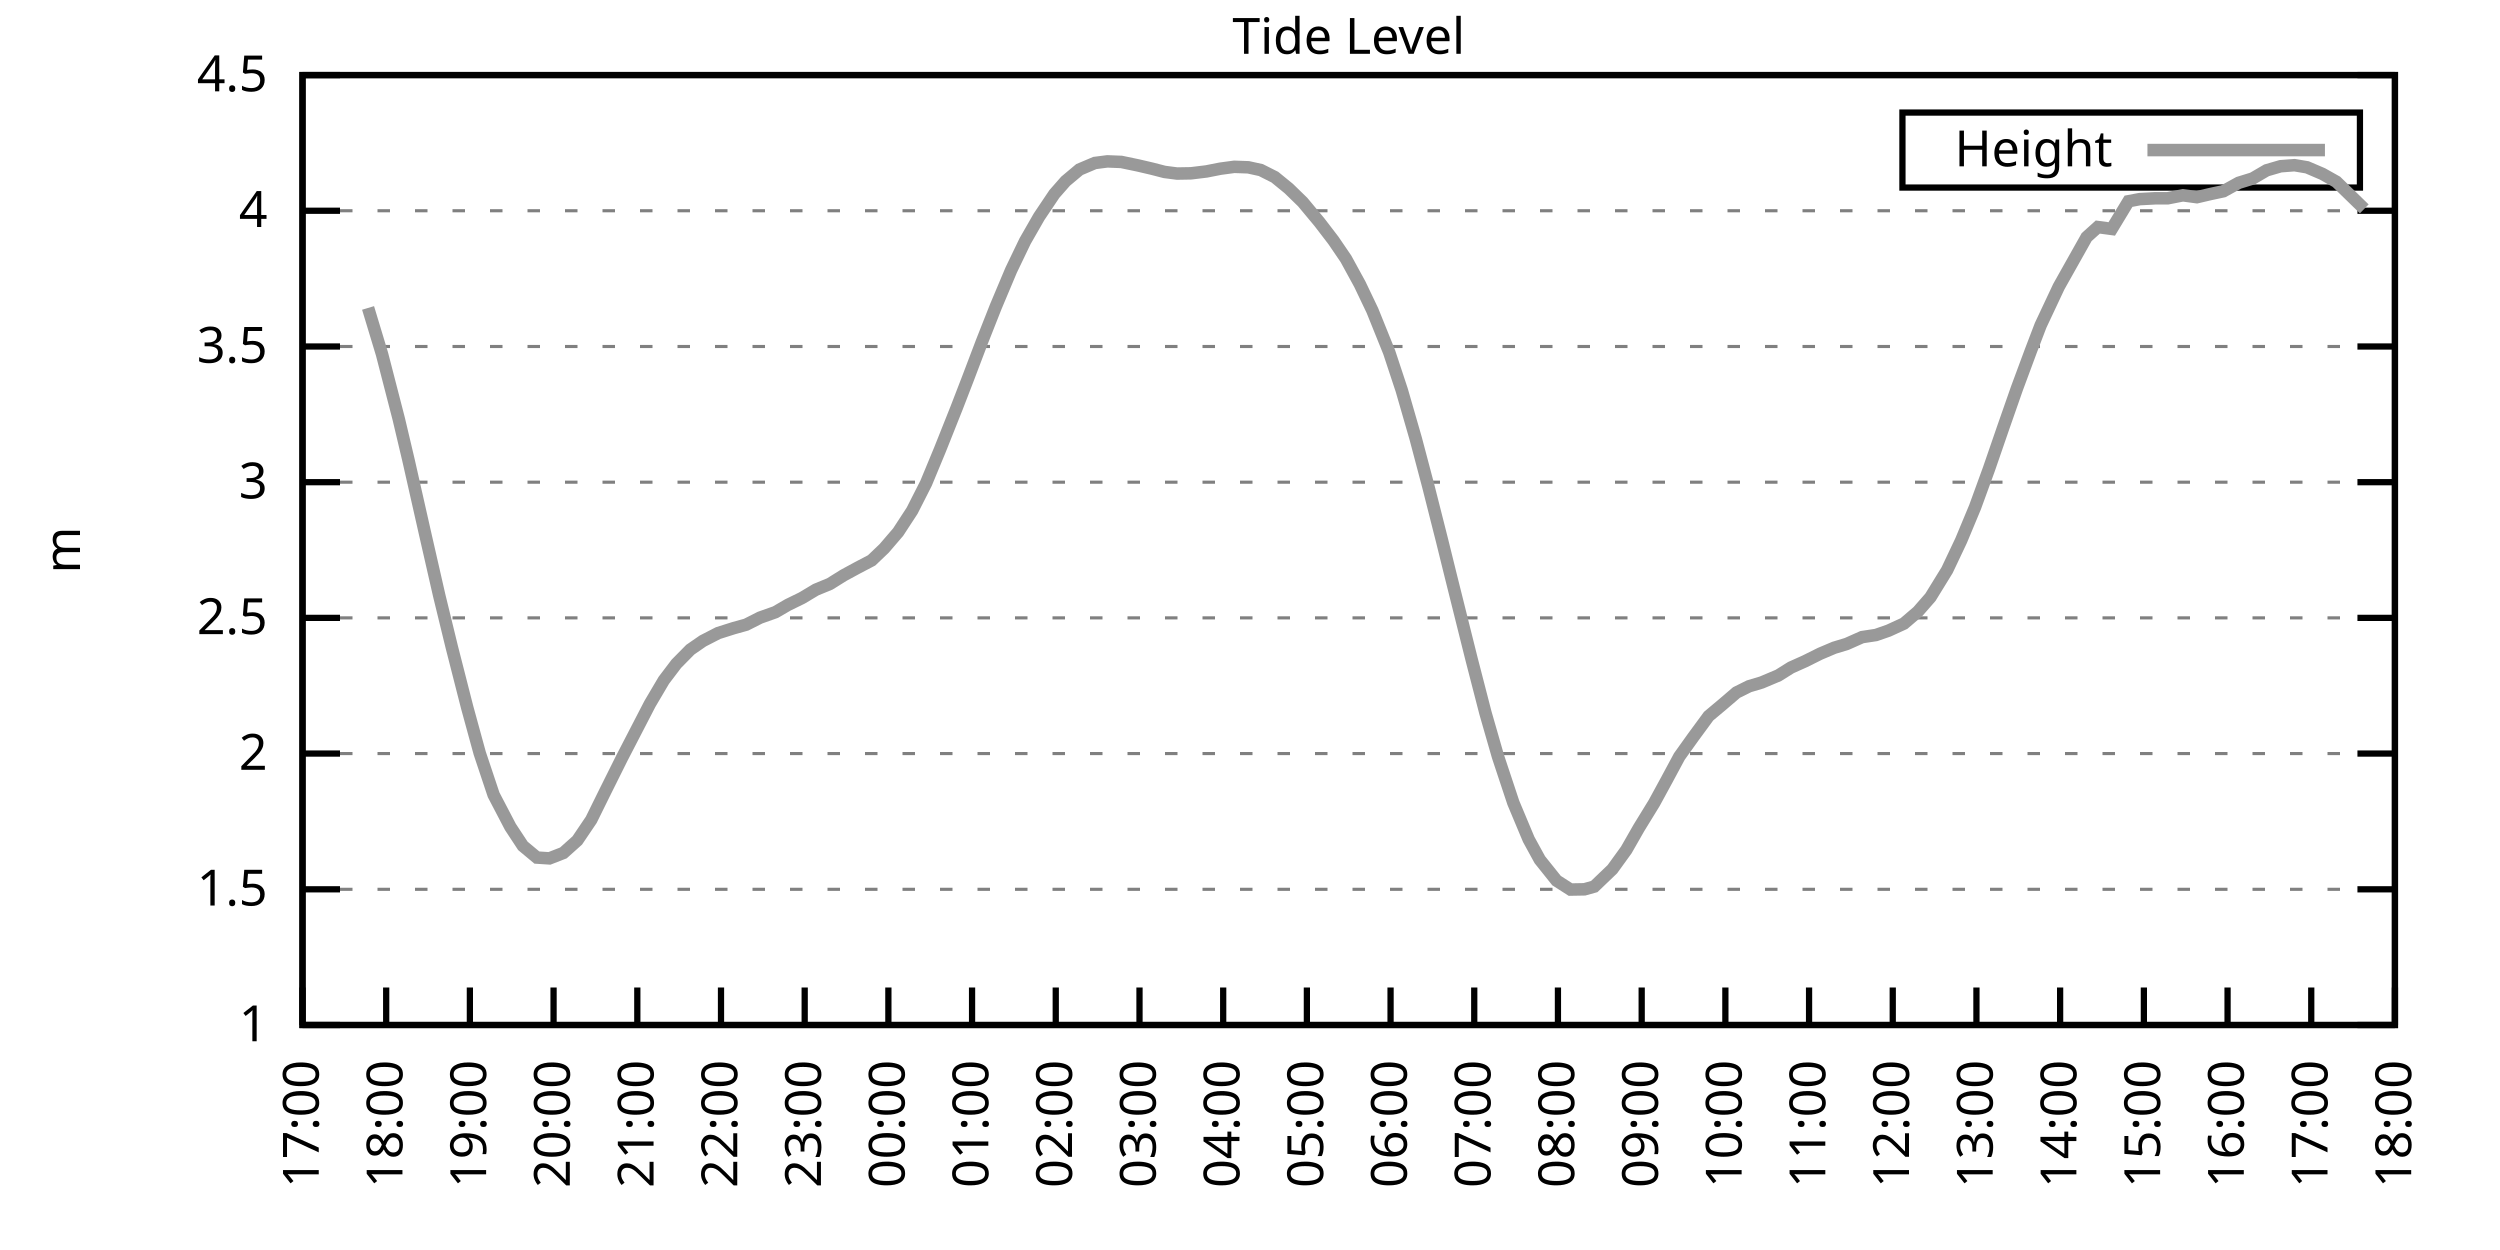
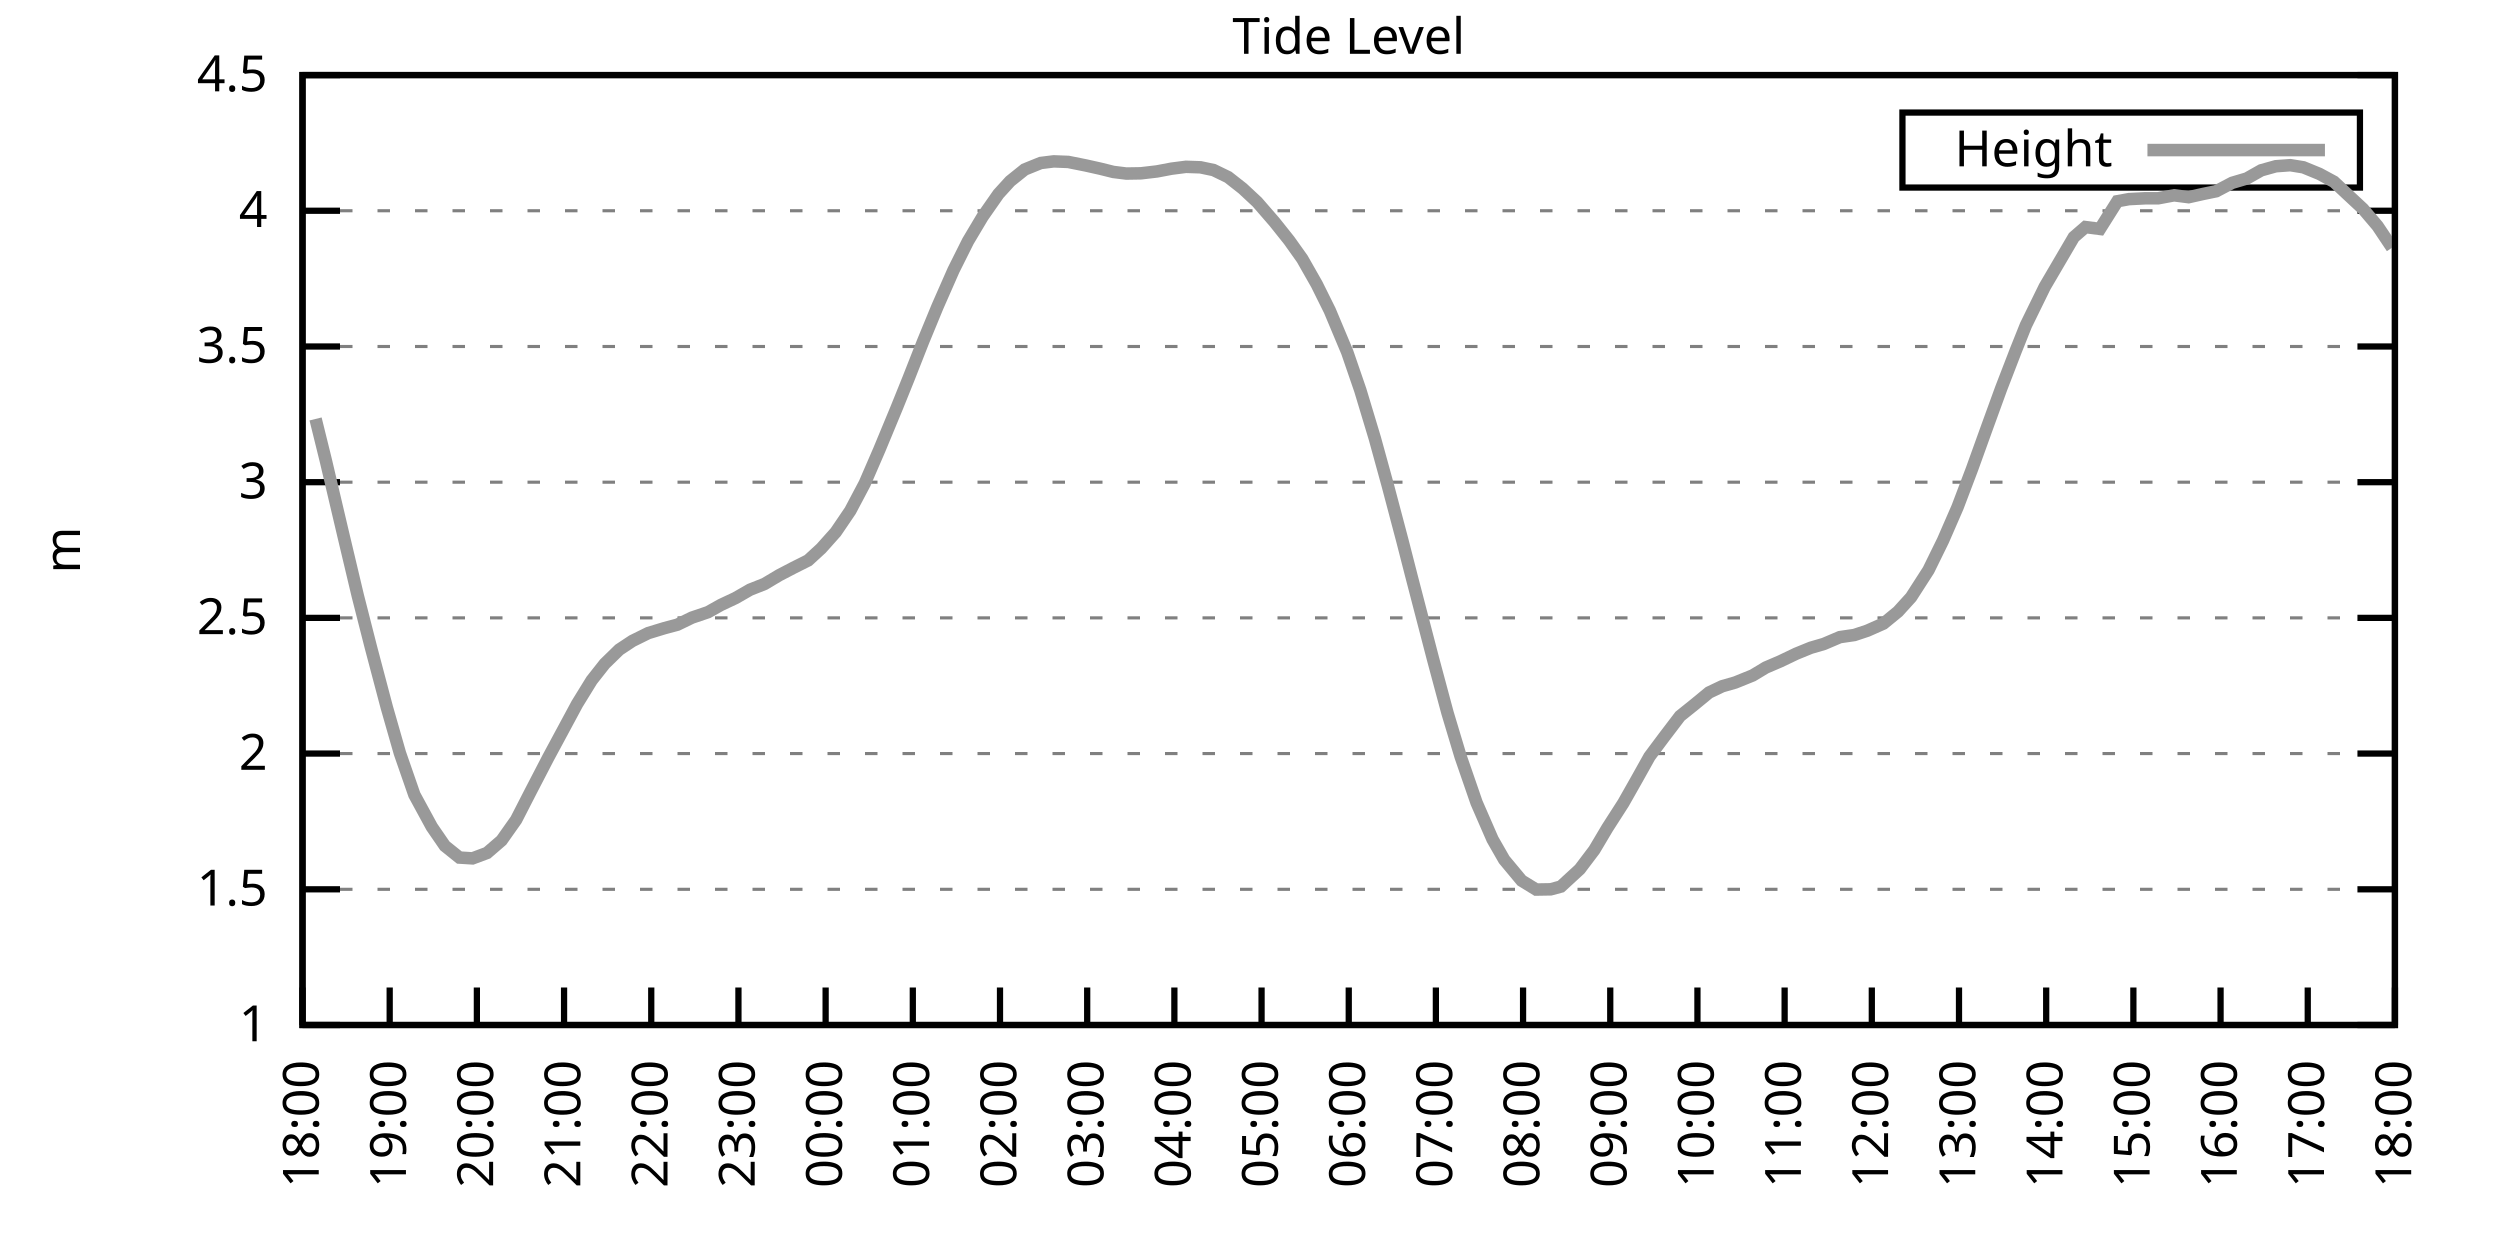
<svg xmlns="http://www.w3.org/2000/svg" xmlns:xlink="http://www.w3.org/1999/xlink" width="400" height="200" viewBox="0 0 400 200">
  <g id="gnuplot_canvas">
    <rect x="0" y="0" width="400" height="200" fill="none" />
    <defs>
      <circle id="gpDot" r="0.5" stroke-width="0.5" stroke="currentColor" />
      <path id="gpPt0" stroke-width="0.333" stroke="currentColor" d="M-1,0 h2 M0,-1 v2" />
      <path id="gpPt1" stroke-width="0.333" stroke="currentColor" d="M-1,-1 L1,1 M1,-1 L-1,1" />
      <path id="gpPt2" stroke-width="0.333" stroke="currentColor" d="M-1,0 L1,0 M0,-1 L0,1 M-1,-1 L1,1 M-1,1 L1,-1" />
      <rect id="gpPt3" stroke-width="0.333" stroke="currentColor" x="-1" y="-1" width="2" height="2" />
      <rect id="gpPt4" stroke-width="0.333" stroke="currentColor" fill="currentColor" x="-1" y="-1" width="2" height="2" />
      <circle id="gpPt5" stroke-width="0.333" stroke="currentColor" cx="0" cy="0" r="1" />
      <use xlink:href="#gpPt5" id="gpPt6" fill="currentColor" stroke="none" />
      <path id="gpPt7" stroke-width="0.333" stroke="currentColor" d="M0,-1.33 L-1.33,0.67 L1.33,0.67 z" />
      <use xlink:href="#gpPt7" id="gpPt8" fill="currentColor" stroke="none" />
      <use xlink:href="#gpPt7" id="gpPt9" stroke="currentColor" transform="rotate(180)" />
      <use xlink:href="#gpPt9" id="gpPt10" fill="currentColor" stroke="none" />
      <use xlink:href="#gpPt3" id="gpPt11" stroke="currentColor" transform="rotate(45)" />
      <use xlink:href="#gpPt11" id="gpPt12" fill="currentColor" stroke="none" />
      <path id="gpPt13" stroke-width="0.333" stroke="currentColor" d="M0,1.330 L1.265,0.411 L0.782,-1.067 L-0.782,-1.076 L-1.265,0.411 z" />
      <use xlink:href="#gpPt13" id="gpPt14" fill="currentColor" stroke="none" />
      <filter id="textbox" filterUnits="objectBoundingBox" x="0" y="0" height="1" width="1">
        <feFlood flood-color="white" flood-opacity="1" result="bgnd" />
        <feComposite in="SourceGraphic" in2="bgnd" operator="atop" />
      </filter>
      <filter id="greybox" filterUnits="objectBoundingBox" x="0" y="0" height="1" width="1">
        <feFlood flood-color="lightgrey" flood-opacity="1" result="grey" />
        <feComposite in="SourceGraphic" in2="grey" operator="atop" />
      </filter>
    </defs>
    <g fill="none" color="white" stroke="currentColor" stroke-width="1.00" stroke-linecap="butt" stroke-linejoin="miter">
</g>
    <g fill="none" color="black" stroke="currentColor" stroke-width="1.00" stroke-linecap="butt" stroke-linejoin="miter">
      <g stroke="none" shape-rendering="crispEdges">
        <polygon fill="rgb(255, 255, 255)" points="48.40,164.00 383.18,164.00 383.18,12.02 48.40,12.02 " />
      </g>
    </g>
    <g fill="none" color="black" stroke="currentColor" stroke-width="1.00" stroke-linecap="butt" stroke-linejoin="miter">
</g>
    <g fill="none" color="black" stroke="black" stroke-width="0.50" stroke-linecap="butt" stroke-linejoin="miter">
</g>
    <g fill="none" color="gray" stroke="currentColor" stroke-width="0.50" stroke-linecap="butt" stroke-linejoin="miter">
      <path stroke="gray" stroke-dasharray="2,4" class="gridline" d="M48.40,164.00 L383.19,164.00  " />
    </g>
    <g fill="none" color="gray" stroke="gray" stroke-width="1.00" stroke-linecap="butt" stroke-linejoin="miter">
</g>
    <g fill="none" color="black" stroke="currentColor" stroke-width="1.00" stroke-linecap="butt" stroke-linejoin="miter">
      <path stroke="black" d="M48.40,164.00 L54.40,164.00 M383.19,164.00 L377.19,164.00  " />
      <g transform="translate(42.80,166.60)" stroke="none" fill="black" font-family="Sans" font-size="8.00" text-anchor="end">
        <text>
          <tspan font-family="Sans"> 1</tspan>
        </text>
      </g>
    </g>
    <g fill="none" color="black" stroke="currentColor" stroke-width="1.00" stroke-linecap="butt" stroke-linejoin="miter">
</g>
    <g fill="none" color="black" stroke="black" stroke-width="0.50" stroke-linecap="butt" stroke-linejoin="miter">
</g>
    <g fill="none" color="gray" stroke="currentColor" stroke-width="0.50" stroke-linecap="butt" stroke-linejoin="miter">
      <path stroke="gray" stroke-dasharray="2,4" class="gridline" d="M48.40,142.29 L383.19,142.29  " />
    </g>
    <g fill="none" color="gray" stroke="gray" stroke-width="1.00" stroke-linecap="butt" stroke-linejoin="miter">
</g>
    <g fill="none" color="black" stroke="currentColor" stroke-width="1.00" stroke-linecap="butt" stroke-linejoin="miter">
      <path stroke="black" d="M48.40,142.29 L54.40,142.29 M383.19,142.29 L377.19,142.29  " />
      <g transform="translate(42.80,144.89)" stroke="none" fill="black" font-family="Sans" font-size="8.00" text-anchor="end">
        <text>
          <tspan font-family="Sans"> 1.5</tspan>
        </text>
      </g>
    </g>
    <g fill="none" color="black" stroke="currentColor" stroke-width="1.00" stroke-linecap="butt" stroke-linejoin="miter">
</g>
    <g fill="none" color="black" stroke="black" stroke-width="0.50" stroke-linecap="butt" stroke-linejoin="miter">
</g>
    <g fill="none" color="gray" stroke="currentColor" stroke-width="0.50" stroke-linecap="butt" stroke-linejoin="miter">
      <path stroke="gray" stroke-dasharray="2,4" class="gridline" d="M48.40,120.57 L383.19,120.57  " />
    </g>
    <g fill="none" color="gray" stroke="gray" stroke-width="1.00" stroke-linecap="butt" stroke-linejoin="miter">
</g>
    <g fill="none" color="black" stroke="currentColor" stroke-width="1.00" stroke-linecap="butt" stroke-linejoin="miter">
      <path stroke="black" d="M48.40,120.57 L54.40,120.57 M383.19,120.57 L377.19,120.57  " />
      <g transform="translate(42.80,123.17)" stroke="none" fill="black" font-family="Sans" font-size="8.00" text-anchor="end">
        <text>
          <tspan font-family="Sans"> 2</tspan>
        </text>
      </g>
    </g>
    <g fill="none" color="black" stroke="currentColor" stroke-width="1.00" stroke-linecap="butt" stroke-linejoin="miter">
</g>
    <g fill="none" color="black" stroke="black" stroke-width="0.50" stroke-linecap="butt" stroke-linejoin="miter">
</g>
    <g fill="none" color="gray" stroke="currentColor" stroke-width="0.50" stroke-linecap="butt" stroke-linejoin="miter">
      <path stroke="gray" stroke-dasharray="2,4" class="gridline" d="M48.40,98.86 L383.19,98.86  " />
    </g>
    <g fill="none" color="gray" stroke="gray" stroke-width="1.00" stroke-linecap="butt" stroke-linejoin="miter">
</g>
    <g fill="none" color="black" stroke="currentColor" stroke-width="1.00" stroke-linecap="butt" stroke-linejoin="miter">
      <path stroke="black" d="M48.40,98.86 L54.40,98.86 M383.19,98.86 L377.19,98.86  " />
      <g transform="translate(42.80,101.46)" stroke="none" fill="black" font-family="Sans" font-size="8.00" text-anchor="end">
        <text>
          <tspan font-family="Sans"> 2.5</tspan>
        </text>
      </g>
    </g>
    <g fill="none" color="black" stroke="currentColor" stroke-width="1.00" stroke-linecap="butt" stroke-linejoin="miter">
</g>
    <g fill="none" color="black" stroke="black" stroke-width="0.50" stroke-linecap="butt" stroke-linejoin="miter">
</g>
    <g fill="none" color="gray" stroke="currentColor" stroke-width="0.50" stroke-linecap="butt" stroke-linejoin="miter">
      <path stroke="gray" stroke-dasharray="2,4" class="gridline" d="M48.40,77.15 L383.19,77.15  " />
    </g>
    <g fill="none" color="gray" stroke="gray" stroke-width="1.00" stroke-linecap="butt" stroke-linejoin="miter">
</g>
    <g fill="none" color="black" stroke="currentColor" stroke-width="1.00" stroke-linecap="butt" stroke-linejoin="miter">
      <path stroke="black" d="M48.40,77.15 L54.40,77.15 M383.19,77.15 L377.19,77.15  " />
      <g transform="translate(42.80,79.75)" stroke="none" fill="black" font-family="Sans" font-size="8.00" text-anchor="end">
        <text>
          <tspan font-family="Sans"> 3</tspan>
        </text>
      </g>
    </g>
    <g fill="none" color="black" stroke="currentColor" stroke-width="1.00" stroke-linecap="butt" stroke-linejoin="miter">
</g>
    <g fill="none" color="black" stroke="black" stroke-width="0.50" stroke-linecap="butt" stroke-linejoin="miter">
</g>
    <g fill="none" color="gray" stroke="currentColor" stroke-width="0.50" stroke-linecap="butt" stroke-linejoin="miter">
      <path stroke="gray" stroke-dasharray="2,4" class="gridline" d="M48.40,55.44 L383.19,55.44  " />
    </g>
    <g fill="none" color="gray" stroke="gray" stroke-width="1.00" stroke-linecap="butt" stroke-linejoin="miter">
</g>
    <g fill="none" color="black" stroke="currentColor" stroke-width="1.00" stroke-linecap="butt" stroke-linejoin="miter">
      <path stroke="black" d="M48.40,55.44 L54.40,55.44 M383.19,55.44 L377.19,55.44  " />
      <g transform="translate(42.80,58.04)" stroke="none" fill="black" font-family="Sans" font-size="8.00" text-anchor="end">
        <text>
          <tspan font-family="Sans"> 3.5</tspan>
        </text>
      </g>
    </g>
    <g fill="none" color="black" stroke="currentColor" stroke-width="1.00" stroke-linecap="butt" stroke-linejoin="miter">
</g>
    <g fill="none" color="black" stroke="black" stroke-width="0.50" stroke-linecap="butt" stroke-linejoin="miter">
</g>
    <g fill="none" color="gray" stroke="currentColor" stroke-width="0.50" stroke-linecap="butt" stroke-linejoin="miter">
      <path stroke="gray" stroke-dasharray="2,4" class="gridline" d="M48.40,33.72 L383.19,33.72  " />
    </g>
    <g fill="none" color="gray" stroke="gray" stroke-width="1.00" stroke-linecap="butt" stroke-linejoin="miter">
</g>
    <g fill="none" color="black" stroke="currentColor" stroke-width="1.00" stroke-linecap="butt" stroke-linejoin="miter">
      <path stroke="black" d="M48.40,33.72 L54.40,33.72 M383.19,33.72 L377.19,33.72  " />
      <g transform="translate(42.80,36.32)" stroke="none" fill="black" font-family="Sans" font-size="8.00" text-anchor="end">
        <text>
          <tspan font-family="Sans"> 4</tspan>
        </text>
      </g>
    </g>
    <g fill="none" color="black" stroke="currentColor" stroke-width="1.00" stroke-linecap="butt" stroke-linejoin="miter">
</g>
    <g fill="none" color="black" stroke="black" stroke-width="0.50" stroke-linecap="butt" stroke-linejoin="miter">
</g>
    <g fill="none" color="gray" stroke="currentColor" stroke-width="0.50" stroke-linecap="butt" stroke-linejoin="miter">
      <path stroke="gray" stroke-dasharray="2,4" class="gridline" d="M48.40,12.01 L383.19,12.01  " />
    </g>
    <g fill="none" color="gray" stroke="gray" stroke-width="1.00" stroke-linecap="butt" stroke-linejoin="miter">
</g>
    <g fill="none" color="black" stroke="currentColor" stroke-width="1.00" stroke-linecap="butt" stroke-linejoin="miter">
      <path stroke="black" d="M48.40,12.01 L54.40,12.01 M383.19,12.01 L377.19,12.01  " />
      <g transform="translate(42.80,14.61)" stroke="none" fill="black" font-family="Sans" font-size="8.00" text-anchor="end">
        <text>
          <tspan font-family="Sans"> 4.5</tspan>
        </text>
      </g>
    </g>
    <g fill="none" color="black" stroke="currentColor" stroke-width="1.00" stroke-linecap="butt" stroke-linejoin="miter">
      <path stroke="black" d="M48.40,164.00 L48.40,158.00  " />
      <g transform="translate(51.00,169.60) rotate(270.00)" stroke="none" fill="black" font-family="Sans" font-size="8.00" text-anchor="end">
        <text>
-           <tspan font-family="Sans">17:00</tspan>
-         </text>
-       </g>
-     </g>
-     <g fill="none" color="black" stroke="currentColor" stroke-width="1.00" stroke-linecap="butt" stroke-linejoin="miter">
-       <path stroke="black" d="M61.79,164.00 L61.79,158.00  " />
-       <g transform="translate(64.39,169.60) rotate(270.00)" stroke="none" fill="black" font-family="Sans" font-size="8.00" text-anchor="end">
-         <text>
          <tspan font-family="Sans">18:00</tspan>
        </text>
      </g>
    </g>
    <g fill="none" color="black" stroke="currentColor" stroke-width="1.00" stroke-linecap="butt" stroke-linejoin="miter">
-       <path stroke="black" d="M75.18,164.00 L75.18,158.00  " />
-       <g transform="translate(77.78,169.60) rotate(270.00)" stroke="none" fill="black" font-family="Sans" font-size="8.00" text-anchor="end">
+       <path stroke="black" d="M62.35,164.00 L62.35,158.00  " />
+       <g transform="translate(64.95,169.60) rotate(270.00)" stroke="none" fill="black" font-family="Sans" font-size="8.00" text-anchor="end">
        <text>
          <tspan font-family="Sans">19:00</tspan>
        </text>
      </g>
    </g>
    <g fill="none" color="black" stroke="currentColor" stroke-width="1.00" stroke-linecap="butt" stroke-linejoin="miter">
-       <path stroke="black" d="M88.57,164.00 L88.57,158.00  " />
-       <g transform="translate(91.17,169.60) rotate(270.00)" stroke="none" fill="black" font-family="Sans" font-size="8.00" text-anchor="end">
+       <path stroke="black" d="M76.30,164.00 L76.30,158.00  " />
+       <g transform="translate(78.90,169.60) rotate(270.00)" stroke="none" fill="black" font-family="Sans" font-size="8.00" text-anchor="end">
        <text>
          <tspan font-family="Sans">20:00</tspan>
        </text>
      </g>
    </g>
    <g fill="none" color="black" stroke="currentColor" stroke-width="1.00" stroke-linecap="butt" stroke-linejoin="miter">
-       <path stroke="black" d="M101.97,164.00 L101.97,158.00  " />
-       <g transform="translate(104.57,169.60) rotate(270.00)" stroke="none" fill="black" font-family="Sans" font-size="8.00" text-anchor="end">
+       <path stroke="black" d="M90.25,164.00 L90.25,158.00  " />
+       <g transform="translate(92.85,169.60) rotate(270.00)" stroke="none" fill="black" font-family="Sans" font-size="8.00" text-anchor="end">
        <text>
          <tspan font-family="Sans">21:00</tspan>
        </text>
      </g>
    </g>
    <g fill="none" color="black" stroke="currentColor" stroke-width="1.00" stroke-linecap="butt" stroke-linejoin="miter">
-       <path stroke="black" d="M115.36,164.00 L115.36,158.00  " />
-       <g transform="translate(117.96,169.60) rotate(270.00)" stroke="none" fill="black" font-family="Sans" font-size="8.00" text-anchor="end">
+       <path stroke="black" d="M104.20,164.00 L104.20,158.00  " />
+       <g transform="translate(106.80,169.60) rotate(270.00)" stroke="none" fill="black" font-family="Sans" font-size="8.00" text-anchor="end">
        <text>
          <tspan font-family="Sans">22:00</tspan>
        </text>
      </g>
    </g>
    <g fill="none" color="black" stroke="currentColor" stroke-width="1.00" stroke-linecap="butt" stroke-linejoin="miter">
-       <path stroke="black" d="M128.75,164.00 L128.75,158.00  " />
-       <g transform="translate(131.35,169.60) rotate(270.00)" stroke="none" fill="black" font-family="Sans" font-size="8.00" text-anchor="end">
+       <path stroke="black" d="M118.15,164.00 L118.15,158.00  " />
+       <g transform="translate(120.75,169.60) rotate(270.00)" stroke="none" fill="black" font-family="Sans" font-size="8.00" text-anchor="end">
        <text>
          <tspan font-family="Sans">23:00</tspan>
        </text>
      </g>
    </g>
    <g fill="none" color="black" stroke="currentColor" stroke-width="1.00" stroke-linecap="butt" stroke-linejoin="miter">
-       <path stroke="black" d="M142.14,164.00 L142.14,158.00  " />
-       <g transform="translate(144.74,169.60) rotate(270.00)" stroke="none" fill="black" font-family="Sans" font-size="8.00" text-anchor="end">
+       <path stroke="black" d="M132.10,164.00 L132.10,158.00  " />
+       <g transform="translate(134.70,169.60) rotate(270.00)" stroke="none" fill="black" font-family="Sans" font-size="8.00" text-anchor="end">
        <text>
          <tspan font-family="Sans">00:00</tspan>
        </text>
      </g>
    </g>
    <g fill="none" color="black" stroke="currentColor" stroke-width="1.00" stroke-linecap="butt" stroke-linejoin="miter">
-       <path stroke="black" d="M155.53,164.00 L155.53,158.00  " />
-       <g transform="translate(158.13,169.60) rotate(270.00)" stroke="none" fill="black" font-family="Sans" font-size="8.00" text-anchor="end">
+       <path stroke="black" d="M146.05,164.00 L146.05,158.00  " />
+       <g transform="translate(148.65,169.60) rotate(270.00)" stroke="none" fill="black" font-family="Sans" font-size="8.00" text-anchor="end">
        <text>
          <tspan font-family="Sans">01:00</tspan>
        </text>
      </g>
    </g>
    <g fill="none" color="black" stroke="currentColor" stroke-width="1.00" stroke-linecap="butt" stroke-linejoin="miter">
-       <path stroke="black" d="M168.92,164.00 L168.92,158.00  " />
-       <g transform="translate(171.52,169.60) rotate(270.00)" stroke="none" fill="black" font-family="Sans" font-size="8.00" text-anchor="end">
+       <path stroke="black" d="M160.00,164.00 L160.00,158.00  " />
+       <g transform="translate(162.60,169.60) rotate(270.00)" stroke="none" fill="black" font-family="Sans" font-size="8.00" text-anchor="end">
        <text>
          <tspan font-family="Sans">02:00</tspan>
        </text>
      </g>
    </g>
    <g fill="none" color="black" stroke="currentColor" stroke-width="1.00" stroke-linecap="butt" stroke-linejoin="miter">
-       <path stroke="black" d="M182.32,164.00 L182.32,158.00  " />
-       <g transform="translate(184.92,169.60) rotate(270.00)" stroke="none" fill="black" font-family="Sans" font-size="8.00" text-anchor="end">
+       <path stroke="black" d="M173.95,164.00 L173.95,158.00  " />
+       <g transform="translate(176.55,169.60) rotate(270.00)" stroke="none" fill="black" font-family="Sans" font-size="8.00" text-anchor="end">
        <text>
          <tspan font-family="Sans">03:00</tspan>
        </text>
      </g>
    </g>
    <g fill="none" color="black" stroke="currentColor" stroke-width="1.00" stroke-linecap="butt" stroke-linejoin="miter">
-       <path stroke="black" d="M195.71,164.00 L195.71,158.00  " />
-       <g transform="translate(198.31,169.60) rotate(270.00)" stroke="none" fill="black" font-family="Sans" font-size="8.00" text-anchor="end">
+       <path stroke="black" d="M187.90,164.00 L187.90,158.00  " />
+       <g transform="translate(190.50,169.60) rotate(270.00)" stroke="none" fill="black" font-family="Sans" font-size="8.00" text-anchor="end">
        <text>
          <tspan font-family="Sans">04:00</tspan>
        </text>
      </g>
    </g>
    <g fill="none" color="black" stroke="currentColor" stroke-width="1.00" stroke-linecap="butt" stroke-linejoin="miter">
-       <path stroke="black" d="M209.10,164.00 L209.10,158.00  " />
-       <g transform="translate(211.70,169.60) rotate(270.00)" stroke="none" fill="black" font-family="Sans" font-size="8.00" text-anchor="end">
+       <path stroke="black" d="M201.85,164.00 L201.85,158.00  " />
+       <g transform="translate(204.45,169.60) rotate(270.00)" stroke="none" fill="black" font-family="Sans" font-size="8.00" text-anchor="end">
        <text>
          <tspan font-family="Sans">05:00</tspan>
        </text>
      </g>
    </g>
    <g fill="none" color="black" stroke="currentColor" stroke-width="1.00" stroke-linecap="butt" stroke-linejoin="miter">
-       <path stroke="black" d="M222.49,164.00 L222.49,158.00  " />
-       <g transform="translate(225.09,169.60) rotate(270.00)" stroke="none" fill="black" font-family="Sans" font-size="8.00" text-anchor="end">
+       <path stroke="black" d="M215.80,164.00 L215.80,158.00  " />
+       <g transform="translate(218.40,169.60) rotate(270.00)" stroke="none" fill="black" font-family="Sans" font-size="8.00" text-anchor="end">
        <text>
          <tspan font-family="Sans">06:00</tspan>
        </text>
      </g>
    </g>
    <g fill="none" color="black" stroke="currentColor" stroke-width="1.00" stroke-linecap="butt" stroke-linejoin="miter">
-       <path stroke="black" d="M235.88,164.00 L235.88,158.00  " />
-       <g transform="translate(238.48,169.60) rotate(270.00)" stroke="none" fill="black" font-family="Sans" font-size="8.00" text-anchor="end">
+       <path stroke="black" d="M229.74,164.00 L229.74,158.00  " />
+       <g transform="translate(232.34,169.60) rotate(270.00)" stroke="none" fill="black" font-family="Sans" font-size="8.00" text-anchor="end">
        <text>
          <tspan font-family="Sans">07:00</tspan>
        </text>
      </g>
    </g>
    <g fill="none" color="black" stroke="currentColor" stroke-width="1.00" stroke-linecap="butt" stroke-linejoin="miter">
-       <path stroke="black" d="M249.27,164.00 L249.27,158.00  " />
-       <g transform="translate(251.87,169.60) rotate(270.00)" stroke="none" fill="black" font-family="Sans" font-size="8.00" text-anchor="end">
+       <path stroke="black" d="M243.69,164.00 L243.69,158.00  " />
+       <g transform="translate(246.29,169.60) rotate(270.00)" stroke="none" fill="black" font-family="Sans" font-size="8.00" text-anchor="end">
        <text>
          <tspan font-family="Sans">08:00</tspan>
        </text>
      </g>
    </g>
    <g fill="none" color="black" stroke="currentColor" stroke-width="1.00" stroke-linecap="butt" stroke-linejoin="miter">
-       <path stroke="black" d="M262.67,164.00 L262.67,158.00  " />
-       <g transform="translate(265.27,169.60) rotate(270.00)" stroke="none" fill="black" font-family="Sans" font-size="8.00" text-anchor="end">
+       <path stroke="black" d="M257.64,164.00 L257.64,158.00  " />
+       <g transform="translate(260.24,169.60) rotate(270.00)" stroke="none" fill="black" font-family="Sans" font-size="8.00" text-anchor="end">
        <text>
          <tspan font-family="Sans">09:00</tspan>
        </text>
      </g>
    </g>
    <g fill="none" color="black" stroke="currentColor" stroke-width="1.00" stroke-linecap="butt" stroke-linejoin="miter">
-       <path stroke="black" d="M276.06,164.00 L276.06,158.00  " />
-       <g transform="translate(278.66,169.60) rotate(270.00)" stroke="none" fill="black" font-family="Sans" font-size="8.00" text-anchor="end">
+       <path stroke="black" d="M271.59,164.00 L271.59,158.00  " />
+       <g transform="translate(274.19,169.60) rotate(270.00)" stroke="none" fill="black" font-family="Sans" font-size="8.00" text-anchor="end">
        <text>
          <tspan font-family="Sans">10:00</tspan>
        </text>
      </g>
    </g>
    <g fill="none" color="black" stroke="currentColor" stroke-width="1.00" stroke-linecap="butt" stroke-linejoin="miter">
-       <path stroke="black" d="M289.45,164.00 L289.45,158.00  " />
-       <g transform="translate(292.05,169.60) rotate(270.00)" stroke="none" fill="black" font-family="Sans" font-size="8.00" text-anchor="end">
+       <path stroke="black" d="M285.54,164.00 L285.54,158.00  " />
+       <g transform="translate(288.14,169.60) rotate(270.00)" stroke="none" fill="black" font-family="Sans" font-size="8.00" text-anchor="end">
        <text>
          <tspan font-family="Sans">11:00</tspan>
        </text>
      </g>
    </g>
    <g fill="none" color="black" stroke="currentColor" stroke-width="1.00" stroke-linecap="butt" stroke-linejoin="miter">
-       <path stroke="black" d="M302.84,164.00 L302.84,158.00  " />
-       <g transform="translate(305.44,169.60) rotate(270.00)" stroke="none" fill="black" font-family="Sans" font-size="8.00" text-anchor="end">
+       <path stroke="black" d="M299.49,164.00 L299.49,158.00  " />
+       <g transform="translate(302.09,169.60) rotate(270.00)" stroke="none" fill="black" font-family="Sans" font-size="8.00" text-anchor="end">
        <text>
          <tspan font-family="Sans">12:00</tspan>
        </text>
      </g>
    </g>
    <g fill="none" color="black" stroke="currentColor" stroke-width="1.00" stroke-linecap="butt" stroke-linejoin="miter">
-       <path stroke="black" d="M316.23,164.00 L316.23,158.00  " />
-       <g transform="translate(318.83,169.60) rotate(270.00)" stroke="none" fill="black" font-family="Sans" font-size="8.00" text-anchor="end">
+       <path stroke="black" d="M313.44,164.00 L313.44,158.00  " />
+       <g transform="translate(316.04,169.60) rotate(270.00)" stroke="none" fill="black" font-family="Sans" font-size="8.00" text-anchor="end">
        <text>
          <tspan font-family="Sans">13:00</tspan>
        </text>
      </g>
    </g>
    <g fill="none" color="black" stroke="currentColor" stroke-width="1.00" stroke-linecap="butt" stroke-linejoin="miter">
-       <path stroke="black" d="M329.62,164.00 L329.62,158.00  " />
-       <g transform="translate(332.22,169.60) rotate(270.00)" stroke="none" fill="black" font-family="Sans" font-size="8.00" text-anchor="end">
+       <path stroke="black" d="M327.39,164.00 L327.39,158.00  " />
+       <g transform="translate(329.99,169.60) rotate(270.00)" stroke="none" fill="black" font-family="Sans" font-size="8.00" text-anchor="end">
        <text>
          <tspan font-family="Sans">14:00</tspan>
        </text>
      </g>
    </g>
    <g fill="none" color="black" stroke="currentColor" stroke-width="1.00" stroke-linecap="butt" stroke-linejoin="miter">
-       <path stroke="black" d="M343.02,164.00 L343.02,158.00  " />
-       <g transform="translate(345.62,169.60) rotate(270.00)" stroke="none" fill="black" font-family="Sans" font-size="8.00" text-anchor="end">
+       <path stroke="black" d="M341.34,164.00 L341.34,158.00  " />
+       <g transform="translate(343.94,169.60) rotate(270.00)" stroke="none" fill="black" font-family="Sans" font-size="8.00" text-anchor="end">
        <text>
          <tspan font-family="Sans">15:00</tspan>
        </text>
      </g>
    </g>
    <g fill="none" color="black" stroke="currentColor" stroke-width="1.00" stroke-linecap="butt" stroke-linejoin="miter">
-       <path stroke="black" d="M356.41,164.00 L356.41,158.00  " />
-       <g transform="translate(359.01,169.60) rotate(270.00)" stroke="none" fill="black" font-family="Sans" font-size="8.00" text-anchor="end">
+       <path stroke="black" d="M355.29,164.00 L355.29,158.00  " />
+       <g transform="translate(357.89,169.60) rotate(270.00)" stroke="none" fill="black" font-family="Sans" font-size="8.00" text-anchor="end">
        <text>
          <tspan font-family="Sans">16:00</tspan>
        </text>
      </g>
    </g>
    <g fill="none" color="black" stroke="currentColor" stroke-width="1.00" stroke-linecap="butt" stroke-linejoin="miter">
-       <path stroke="black" d="M369.80,164.00 L369.80,158.00  " />
-       <g transform="translate(372.40,169.60) rotate(270.00)" stroke="none" fill="black" font-family="Sans" font-size="8.00" text-anchor="end">
+       <path stroke="black" d="M369.24,164.00 L369.24,158.00  " />
+       <g transform="translate(371.84,169.60) rotate(270.00)" stroke="none" fill="black" font-family="Sans" font-size="8.00" text-anchor="end">
        <text>
          <tspan font-family="Sans">17:00</tspan>
        </text>
      </g>
    </g>
    <g fill="none" color="black" stroke="currentColor" stroke-width="1.00" stroke-linecap="butt" stroke-linejoin="miter">
      <path stroke="black" d="M383.19,164.00 L383.19,158.00  " />
      <g transform="translate(385.79,169.60) rotate(270.00)" stroke="none" fill="black" font-family="Sans" font-size="8.00" text-anchor="end">
        <text>
          <tspan font-family="Sans">18:00</tspan>
        </text>
      </g>
    </g>
    <g fill="none" color="black" stroke="currentColor" stroke-width="1.00" stroke-linecap="butt" stroke-linejoin="miter">
</g>
    <g fill="none" color="black" stroke="currentColor" stroke-width="1.00" stroke-linecap="butt" stroke-linejoin="miter">
      <path stroke="black" d="M48.40,12.01 L48.40,164.00 L383.19,164.00 L383.19,12.01 L48.40,12.01 Z  " />
    </g>
    <g fill="none" color="black" stroke="currentColor" stroke-width="1.00" stroke-linecap="butt" stroke-linejoin="miter">
</g>
    <g fill="none" color="black" stroke="currentColor" stroke-width="1.00" stroke-linecap="butt" stroke-linejoin="miter">
      <path stroke="black" d="M304.39,30.01 L304.39,18.01 L377.59,18.01 L377.59,30.01 L304.39,30.01 Z  " />
    </g>
    <g id="Tide_level_plot_1">
      <g fill="none" color="white" stroke="black" stroke-width="2.00" stroke-linecap="butt" stroke-linejoin="miter">
</g>
      <g fill="none" color="black" stroke="currentColor" stroke-width="2.00" stroke-linecap="butt" stroke-linejoin="miter">
        <g transform="translate(337.99,26.61)" stroke="none" fill="black" font-family="Sans" font-size="8.00" text-anchor="end">
          <text>
            <tspan font-family="Sans">Height</tspan>
          </text>
        </g>
      </g>
      <g fill="none" color="black" stroke="currentColor" stroke-width="2.00" stroke-linecap="butt" stroke-linejoin="miter">
-         <path stroke="rgb(153, 153, 153)" d="M343.59,24.01 L371.99,24.01 M58.89,49.27 L61.12,56.65 L63.80,67.03 L65.36,73.63 L68.04,85.49 L70.27,95.26   L72.28,103.51 L74.74,113.15 L76.75,120.49 L78.98,127.17 L81.66,132.30 L83.66,135.34 L85.90,137.21 L87.91,137.34   L90.14,136.47 L92.37,134.47 L94.60,131.17 L96.83,126.65 L99.51,121.27 L103.98,112.63 L106.21,108.85 L108.22,106.20   L110.45,103.94 L112.46,102.55 L114.91,101.29 L117.37,100.51 L119.38,99.95 L121.61,98.82 L124.06,97.95 L126.07,96.78   L128.30,95.69 L130.54,94.35 L132.77,93.43 L135.00,92.04 L137.23,90.83 L139.46,89.66 L141.47,87.74 L143.70,85.14   L145.94,81.71 L148.17,77.32 L150.40,71.94 L153.08,65.21 L154.86,60.60 L157.10,54.70 L159.33,49.05 L161.78,43.23   L164.01,38.59 L166.25,34.68 L168.70,31.03 L170.49,28.99 L172.72,27.12 L175.17,26.08 L177.18,25.82 L179.41,25.91   L182.09,26.47 L184.32,26.99 L186.33,27.51 L188.34,27.77 L190.57,27.73 L193.03,27.43 L195.26,26.99 L197.49,26.69   L199.73,26.77 L201.73,27.21 L203.97,28.34 L206.20,30.16 L208.43,32.33 L211.11,35.55 L213.34,38.46 L215.35,41.41   L217.58,45.49 L219.59,49.70 L222.27,56.35 L224.28,62.43 L226.51,70.16 L228.52,77.76 L230.75,86.57 L232.09,92.00   L235.44,105.42 L237.67,114.06 L239.68,121.05 L242.13,128.43 L244.59,134.30 L246.37,137.55 L249.05,140.90 L251.28,142.33   L253.51,142.29 L255.08,141.85 L257.98,139.07 L260.21,135.99 L262.22,132.47 L264.67,128.48 L266.68,124.79 L268.69,121.05   L270.92,117.93 L273.38,114.58 L275.61,112.71 L277.84,110.80 L279.85,109.80 L281.86,109.20 L284.54,108.07 L286.55,106.81   L288.78,105.81 L291.23,104.59 L293.47,103.64 L295.48,103.03 L297.93,101.94 L300.16,101.60 L302.17,100.90 L304.63,99.77   L306.86,97.86 L308.87,95.56 L311.54,91.22 L313.78,86.49 L316.01,81.14 L318.24,75.02 L320.47,68.55 L322.70,62.17   L324.94,56.13 L326.50,52.05 L329.40,45.88 L330.96,43.10 L333.86,37.94 L335.65,36.33 L337.88,36.63 L340.56,32.20   L342.35,31.86 L344.80,31.73 L346.81,31.73 L349.26,31.25 L351.50,31.55 L353.73,31.03 L355.74,30.60 L358.19,29.25   L360.42,28.56 L362.66,27.25 L364.89,26.60 L367.12,26.43 L369.13,26.77 L371.58,27.82 L373.82,29.08 L376.05,31.25   L378.28,33.42  " />
+         <path stroke="rgb(153, 153, 153)" d="M343.59,24.01 L371.99,24.01 M50.49,67.03 L52.12,73.63 L54.91,85.49 L57.23,95.26 L59.33,103.51 L61.88,113.15   L63.98,120.49 L66.30,127.17 L69.09,132.30 L71.18,135.34 L73.51,137.21 L75.60,137.34 L77.93,136.47 L80.25,134.47   L82.58,131.17 L84.90,126.65 L87.69,121.27 L92.34,112.63 L94.67,108.85 L96.76,106.20 L99.08,103.94 L101.18,102.55   L103.73,101.29 L106.29,100.51 L108.38,99.95 L110.71,98.82 L113.27,97.95 L115.36,96.78 L117.68,95.69 L120.01,94.35   L122.33,93.43 L124.66,92.04 L126.98,90.83 L129.31,89.66 L131.40,87.74 L133.72,85.14 L136.05,81.71 L138.37,77.32   L140.70,71.94 L143.49,65.21 L145.35,60.60 L147.67,54.70 L150.00,49.05 L152.56,43.23 L154.88,38.59 L157.21,34.68   L159.76,31.03 L161.62,28.99 L163.95,27.12 L166.51,26.08 L168.60,25.82 L170.92,25.91 L173.71,26.47 L176.04,26.99   L178.13,27.51 L180.22,27.77 L182.55,27.73 L185.11,27.43 L187.43,26.99 L189.76,26.69 L192.08,26.77 L194.17,27.21   L196.50,28.34 L198.82,30.16 L201.15,32.33 L203.94,35.55 L206.26,38.46 L208.36,41.41 L210.68,45.49 L212.77,49.70   L215.56,56.35 L217.65,62.43 L219.98,70.16 L222.07,77.76 L224.40,86.57 L225.79,92.00 L229.28,105.42 L231.60,114.06   L233.70,121.05 L236.25,128.43 L238.81,134.30 L240.67,137.55 L243.46,140.90 L245.79,142.33 L248.11,142.29 L249.74,141.85   L252.76,139.07 L255.09,135.99 L257.18,132.47 L259.74,128.48 L261.83,124.79 L263.92,121.05 L266.25,117.93 L268.80,114.58   L271.13,112.71 L273.45,110.80 L275.55,109.80 L277.64,109.20 L280.43,108.07 L282.52,106.81 L284.85,105.81 L287.40,104.59   L289.73,103.64 L291.82,103.03 L294.38,101.94 L296.70,101.60 L298.80,100.90 L301.35,99.77 L303.68,97.86 L305.77,95.56   L308.56,91.22 L310.88,86.49 L313.21,81.14 L315.53,75.02 L317.86,68.55 L320.18,62.17 L322.51,56.13 L324.14,52.05   L327.16,45.88 L328.79,43.10 L331.81,37.94 L333.67,36.33 L335.99,36.63 L338.78,32.20 L340.64,31.86 L343.20,31.73   L345.29,31.73 L347.85,31.25 L350.18,31.55 L352.50,31.03 L354.59,30.60 L357.15,29.25 L359.48,28.56 L361.80,27.25   L364.13,26.60 L366.45,26.43 L368.54,26.77 L371.10,27.82 L373.43,29.08 L375.75,31.25 L378.08,33.42 L380.40,36.15   L382.73,39.63  " />
      </g>
    </g>
    <g fill="none" color="black" stroke="currentColor" stroke-width="2.00" stroke-linecap="butt" stroke-linejoin="miter">
</g>
    <g fill="none" color="black" stroke="black" stroke-width="1.00" stroke-linecap="butt" stroke-linejoin="miter">
</g>
    <g fill="none" color="black" stroke="currentColor" stroke-width="1.00" stroke-linecap="butt" stroke-linejoin="miter">
      <path stroke="black" d="M48.40,12.01 L48.40,164.00 L383.19,164.00 L383.19,12.01 L48.40,12.01 Z  " />
      <g transform="translate(12.80,88.01) rotate(270.00)" stroke="none" fill="black" font-family="Sans" font-size="8.00" text-anchor="middle">
        <text>
          <tspan font-family="Sans">m</tspan>
        </text>
      </g>
    </g>
    <g fill="none" color="black" stroke="currentColor" stroke-width="1.00" stroke-linecap="butt" stroke-linejoin="miter">
</g>
    <g fill="none" color="black" stroke="currentColor" stroke-width="1.00" stroke-linecap="butt" stroke-linejoin="miter">
      <g transform="translate(215.79,8.61)" stroke="none" fill="black" font-family="Sans" font-size="8.00" text-anchor="middle">
        <text>
          <tspan font-family="Sans">Tide Level</tspan>
        </text>
      </g>
    </g>
    <g fill="none" color="black" stroke="currentColor" stroke-width="1.00" stroke-linecap="butt" stroke-linejoin="miter">
</g>
  </g>
</svg>
